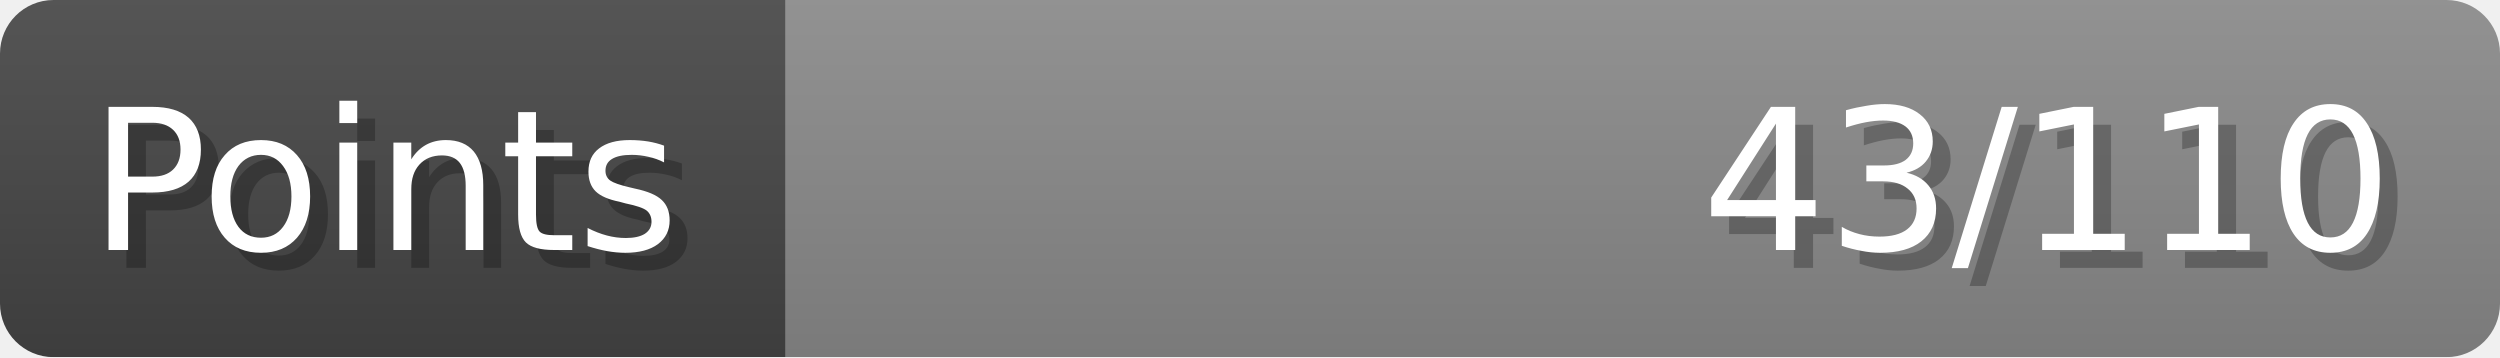
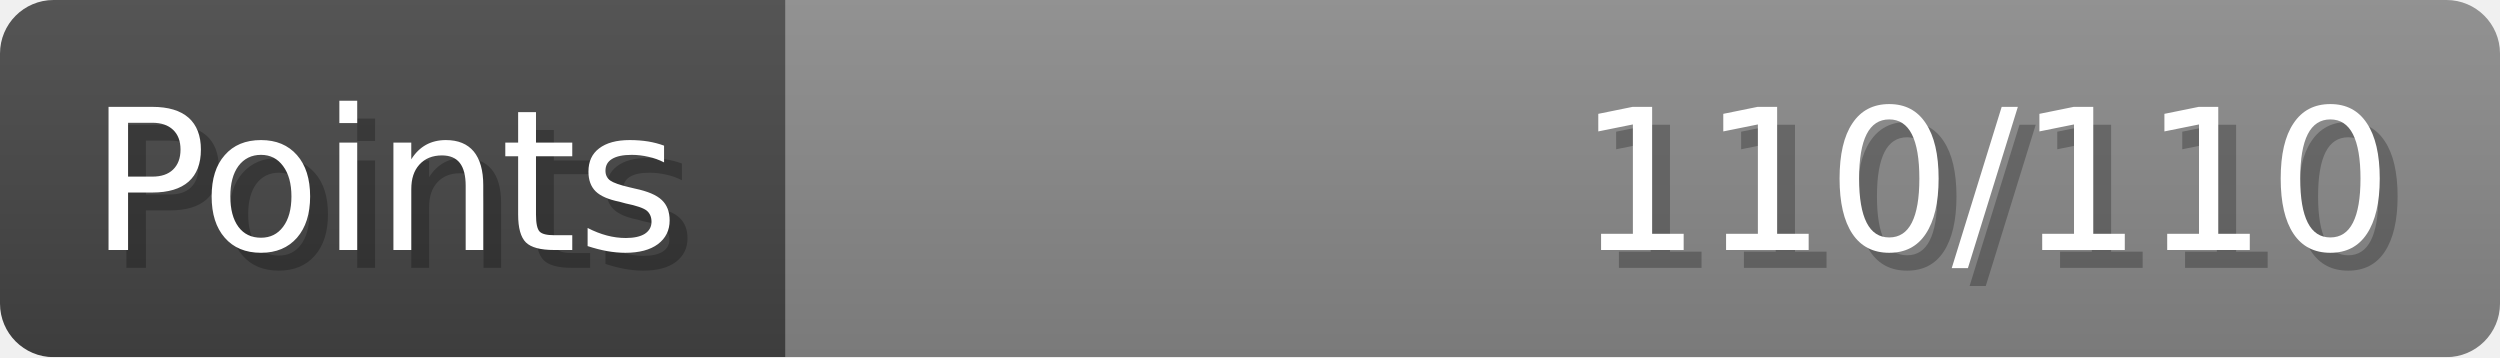
- <svg xmlns="http://www.w3.org/2000/svg" width="140px" height="20px" role="img" aria-label="Points: 43/110">
+ <svg xmlns="http://www.w3.org/2000/svg" width="140px" height="20px" role="img" aria-label="Points: 110/110">
  <linearGradient id="a" x2="0" y2="100%">
    <stop offset="0" stop-opacity=".1" stop-color="#EEE" />
    <stop offset="1" stop-opacity=".1" />
  </linearGradient>
  <mask id="m">
    <rect width="100%" height="100%" rx="3" fill="#FFF" />
  </mask>
  <g mask="url(#m)">
    <rect x="0" y="0" width="44" height="20" fill="#444" />
    <svg x="44" y="0" width="96" height="20">
      <rect width="100%" height="100%" fill="#888888" />
      <rect width="0%" height="100%" fill="#33CC11" transform="">
-         <animate attributeName="width" begin="0.5s" dur="600ms" from="0%" to="39%" repeatCount="1" fill="freeze" calcMode="spline" keyTimes="0; 1" keySplines="0.3, 0.61, 0.355, 1" />
+         <animate attributeName="width" begin="0.5s" dur="600ms" from="0%" to="100%" repeatCount="1" fill="freeze" calcMode="spline" keyTimes="0; 1" keySplines="0.3, 0.61, 0.355, 1" />
      </rect>
    </svg>
    <rect width="140" height="20" fill="url(#a)" />
  </g>
  <g aria-hidden="true" font-size="11" font-family="Verdana, DejaVu Sans, sans-serif" fill="#FFFFFF">
    <text x="6" y="15" fill="#000" opacity="0.25">Points</text>
    <text x="5" y="14">Points</text>
-     <text x="135" y="15" fill="#000" opacity="0.25" text-anchor="end">43/110</text>
-     <text x="134" y="14" text-anchor="end">43/110</text>
+     <text x="135" y="15" fill="#000" opacity="0.25" text-anchor="end">110/110</text>
+     <text x="134" y="14" text-anchor="end">110/110</text>
  </g>
</svg>
